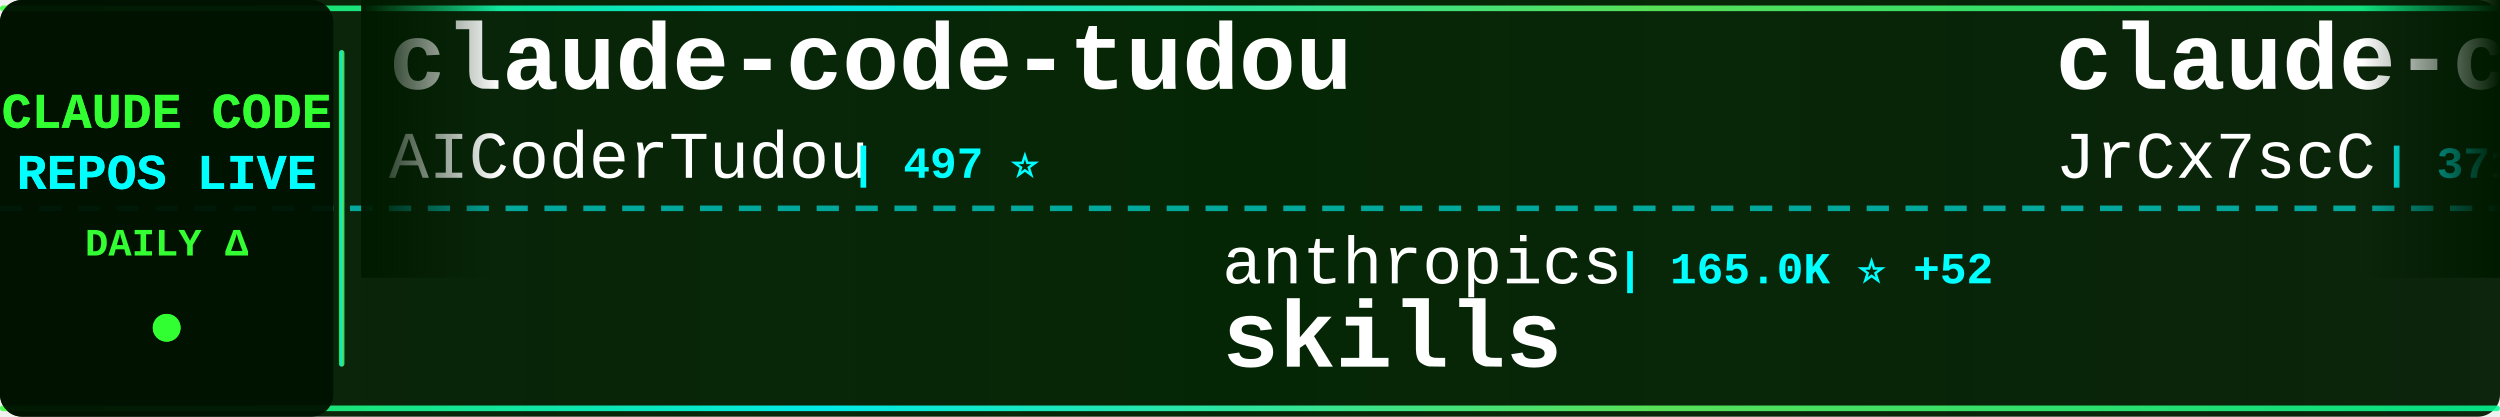
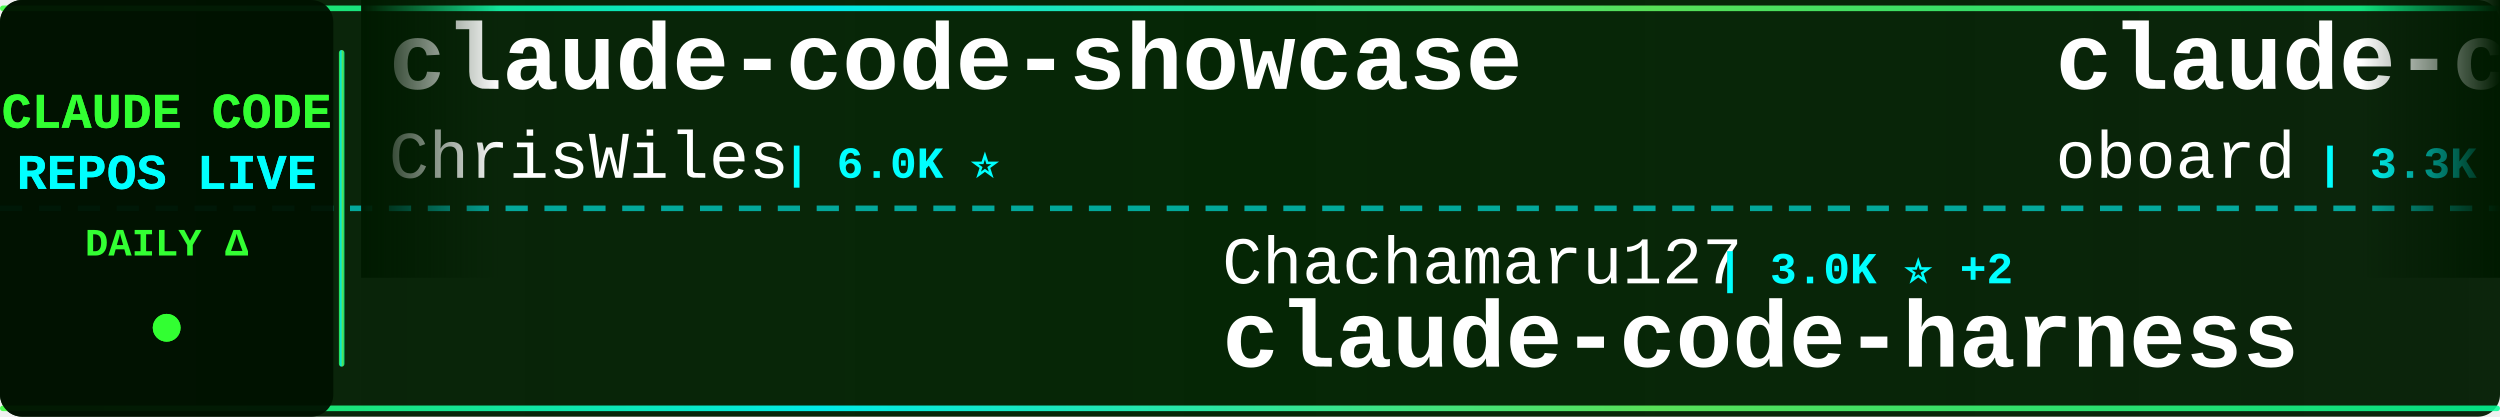
<svg xmlns="http://www.w3.org/2000/svg" width="900" height="150">
  <defs>
    <linearGradient id="tickerBg" x1="0%" y1="0%" x2="100%" y2="0%">
      <stop offset="0%" style="stop-color:#001a00;stop-opacity:0.95" />
      <stop offset="50%" style="stop-color:#002200;stop-opacity:0.98" />
      <stop offset="100%" style="stop-color:#001a00;stop-opacity:0.95" />
    </linearGradient>
    <linearGradient id="borderGrad" x1="0%" y1="0%" x2="100%" y2="0%">
      <stop offset="0%" style="stop-color:#33ff33;stop-opacity:0.85">
        <animate attributeName="stop-opacity" values="0.85;1;0.85" dur="2s" repeatCount="indefinite" />
      </stop>
      <stop offset="33%" style="stop-color:#00ffff;stop-opacity:0.9">
        <animate attributeName="stop-opacity" values="0.9;1;0.9" dur="2.2s" repeatCount="indefinite" />
      </stop>
      <stop offset="66%" style="stop-color:#66ff66;stop-opacity:0.85">
        <animate attributeName="stop-opacity" values="0.85;1;0.85" dur="1.8s" repeatCount="indefinite" />
      </stop>
      <stop offset="100%" style="stop-color:#00ff99;stop-opacity:0.85">
        <animate attributeName="stop-opacity" values="0.85;1;0.85" dur="2s" repeatCount="indefinite" />
      </stop>
    </linearGradient>
    <filter id="textGlow">
      <feGaussianBlur stdDeviation="0.1" result="coloredBlur" />
      <feMerge>
        <feMergeNode in="coloredBlur" />
        <feMergeNode in="SourceGraphic" />
      </feMerge>
    </filter>
    <filter id="metricGlow">
      <feGaussianBlur stdDeviation="0.2" result="coloredBlur" />
      <feMerge>
        <feMergeNode in="coloredBlur" />
        <feMergeNode in="SourceGraphic" />
      </feMerge>
    </filter>
    <linearGradient id="leftFade" x1="0%" y1="0%" x2="100%" y2="0%">
      <stop offset="0%" style="stop-color:#001a00;stop-opacity:1" />
      <stop offset="100%" style="stop-color:#001a00;stop-opacity:0" />
    </linearGradient>
    <linearGradient id="rightFade" x1="0%" y1="0%" x2="100%" y2="0%">
      <stop offset="0%" style="stop-color:#001a00;stop-opacity:0" />
      <stop offset="100%" style="stop-color:#001a00;stop-opacity:1" />
    </linearGradient>
  </defs>
  <rect width="900" height="150" fill="url(#tickerBg)" rx="8" />
  <rect x="0" y="2" width="900" height="2" fill="url(#borderGrad)" rx="1" />
  <rect x="0" y="146" width="900" height="2" fill="url(#borderGrad)" rx="1" />
  <line x1="0" y1="75" x2="900" y2="75" stroke="#00ffff" stroke-width="2" stroke-dasharray="8 6" opacity="0.6" />
  <rect x="0" y="0" width="120" height="150" fill="#001100" opacity="0.95" rx="8" />
  <text x="60" y="46" font-family="'Courier New', monospace" font-size="18" font-weight="bold" fill="#33ff33" text-anchor="middle" filter="url(#textGlow)">
    CLAUDE CODE
  </text>
  <text x="60" y="68" font-family="'Courier New', monospace" font-size="18" font-weight="bold" fill="#00ffff" text-anchor="middle" filter="url(#textGlow)">
    REPOS LIVE
  </text>
  <text x="60" y="92" font-family="'Courier New', monospace" font-size="14" font-weight="bold" fill="#33ff33" text-anchor="middle">
    DAILY Δ
  </text>
  <circle cx="60" cy="118" r="5" fill="#33ff33" filter="url(#metricGlow)">
    <animate attributeName="r" values="4;6;4" dur="1.5s" repeatCount="indefinite" />
    <animate attributeName="opacity" values="0.6;1;0.6" dur="1.5s" repeatCount="indefinite" />
  </circle>
  <rect x="122" y="18" width="2" height="114" fill="url(#borderGrad)" rx="1" />
  <clipPath id="tickerClip">
    <rect x="130" y="0" width="770" height="150" />
  </clipPath>
  <g clip-path="url(#tickerClip)">
    <g id="tickerItems">
      <animateTransform attributeName="transform" attributeType="XML" type="translate" from="0 0" to="-3000 0" dur="54s" repeatCount="indefinite" />
      <g transform="translate(0, 0)">
-         <text x="140" y="32" font-family="'Courier New', monospace" font-size="34" font-weight="bold" fill="#ffffff">claude-code-tudou</text>
-         <text x="140" y="64" font-family="'Courier New', monospace" font-size="24" font-weight="normal" fill="#ffffff" opacity="1.0">AICoderTudou</text>
-         <text x="306" y="64" font-family="'Courier New', monospace" font-size="16" font-weight="bold" fill="#00ffff"> | 497 ⭐</text>
+         <text x="140" y="32" font-family="'Courier New', monospace" font-size="34" font-weight="bold" fill="#ffffff">claude-code-showcase</text>
+         <text x="140" y="64" font-family="'Courier New', monospace" font-size="24" font-weight="normal" fill="#ffffff" opacity="1.0">ChrisWiles</text>
+         <text x="282" y="64" font-family="'Courier New', monospace" font-size="16" font-weight="bold" fill="#00ffff"> | 6.0K ⭐</text>
      </g>
      <g transform="translate(300, 0)">
-         <text x="140" y="102" font-family="'Courier New', monospace" font-size="24" font-weight="normal" fill="#ffffff" opacity="1.0">anthropics</text>
-         <text x="282" y="102" font-family="'Courier New', monospace" font-size="16" font-weight="bold" fill="#00ffff"> | 165.0K ⭐ +52</text>
-         <text x="140" y="132" font-family="'Courier New', monospace" font-size="34" font-weight="bold" fill="#ffffff">skills</text>
+         <text x="140" y="102" font-family="'Courier New', monospace" font-size="24" font-weight="normal" fill="#ffffff" opacity="1.0">Chachamaru127</text>
+         <text x="318" y="102" font-family="'Courier New', monospace" font-size="16" font-weight="bold" fill="#00ffff"> | 3.0K ⭐ +2</text>
+         <text x="140" y="132" font-family="'Courier New', monospace" font-size="34" font-weight="bold" fill="#ffffff">claude-code-harness</text>
      </g>
      <g transform="translate(600, 0)">
-         <text x="140" y="32" font-family="'Courier New', monospace" font-size="34" font-weight="bold" fill="#ffffff">claude-code-source</text>
-         <text x="140" y="64" font-family="'Courier New', monospace" font-size="24" font-weight="normal" fill="#ffffff" opacity="1.0">JrCx7scC</text>
-         <text x="258" y="64" font-family="'Courier New', monospace" font-size="16" font-weight="bold" fill="#00ffff"> | 371 ⭐</text>
+         <text x="140" y="32" font-family="'Courier New', monospace" font-size="34" font-weight="bold" fill="#ffffff">claude-code-rev</text>
+         <text x="140" y="64" font-family="'Courier New', monospace" font-size="24" font-weight="normal" fill="#ffffff" opacity="1.0">oboard</text>
+         <text x="234" y="64" font-family="'Courier New', monospace" font-size="16" font-weight="bold" fill="#00ffff"> | 3.3K ⭐</text>
      </g>
      <g transform="translate(900, 0)">
-         <text x="140" y="102" font-family="'Courier New', monospace" font-size="24" font-weight="normal" fill="#ffffff" opacity="1.0">simonw</text>
-         <text x="234" y="102" font-family="'Courier New', monospace" font-size="16" font-weight="bold" fill="#00ffff"> | 1.6K ⭐</text>
-         <text x="140" y="132" font-family="'Courier New', monospace" font-size="34" font-weight="bold" fill="#ffffff">claude-code-transcripts</text>
+         <text x="140" y="102" font-family="'Courier New', monospace" font-size="24" font-weight="normal" fill="#ffffff" opacity="1.0">AICoderTudou</text>
+         <text x="306" y="102" font-family="'Courier New', monospace" font-size="16" font-weight="bold" fill="#00ffff"> | 497 ⭐</text>
+         <text x="140" y="132" font-family="'Courier New', monospace" font-size="34" font-weight="bold" fill="#ffffff">claude-code-tudou</text>
      </g>
      <g transform="translate(1200, 0)">
-         <text x="140" y="32" font-family="'Courier New', monospace" font-size="34" font-weight="bold" fill="#ffffff">ClaudeCodeAgents</text>
-         <text x="140" y="64" font-family="'Courier New', monospace" font-size="24" font-weight="normal" fill="#ffffff" opacity="1.0">darcyegb</text>
-         <text x="258" y="64" font-family="'Courier New', monospace" font-size="16" font-weight="bold" fill="#00ffff"> | 750 ⭐</text>
+         <text x="140" y="32" font-family="'Courier New', monospace" font-size="34" font-weight="bold" fill="#ffffff">claude-code</text>
+         <text x="140" y="64" font-family="'Courier New', monospace" font-size="24" font-weight="normal" fill="#ffffff" opacity="1.0">freestylefly</text>
+         <text x="306" y="64" font-family="'Courier New', monospace" font-size="16" font-weight="bold" fill="#00ffff"> | 128 ⭐</text>
      </g>
      <g transform="translate(1500, 0)">
-         <text x="140" y="102" font-family="'Courier New', monospace" font-size="24" font-weight="normal" fill="#ffffff" opacity="1.0">shanraisshan</text>
-         <text x="306" y="102" font-family="'Courier New', monospace" font-size="16" font-weight="bold" fill="#00ffff"> | 63.7K ⭐ +15</text>
-         <text x="140" y="132" font-family="'Courier New', monospace" font-size="34" font-weight="bold" fill="#ffffff">claude-code-best-practic...</text>
+         <text x="140" y="102" font-family="'Courier New', monospace" font-size="24" font-weight="normal" fill="#ffffff" opacity="1.0">kodu-ai</text>
+         <text x="246" y="102" font-family="'Courier New', monospace" font-size="16" font-weight="bold" fill="#00ffff"> | 5.3K ⭐</text>
+         <text x="140" y="132" font-family="'Courier New', monospace" font-size="34" font-weight="bold" fill="#ffffff">claude-coder</text>
      </g>
      <g transform="translate(1800, 0)">
-         <text x="140" y="32" font-family="'Courier New', monospace" font-size="34" font-weight="bold" fill="#ffffff">claude-code-settings</text>
-         <text x="140" y="64" font-family="'Courier New', monospace" font-size="24" font-weight="normal" fill="#ffffff" opacity="1.0">feiskyer</text>
-         <text x="258" y="64" font-family="'Courier New', monospace" font-size="16" font-weight="bold" fill="#00ffff"> | 1.6K ⭐</text>
+         <text x="140" y="32" font-family="'Courier New', monospace" font-size="34" font-weight="bold" fill="#ffffff">claude-code</text>
+         <text x="140" y="64" font-family="'Courier New', monospace" font-size="24" font-weight="normal" fill="#ffffff" opacity="1.0">codeaashu</text>
+         <text x="270" y="64" font-family="'Courier New', monospace" font-size="16" font-weight="bold" fill="#00ffff"> | 3.2K ⭐</text>
      </g>
      <g transform="translate(2100, 0)">
-         <text x="140" y="102" font-family="'Courier New', monospace" font-size="24" font-weight="normal" fill="#ffffff" opacity="1.0">musistudio</text>
-         <text x="282" y="102" font-family="'Courier New', monospace" font-size="16" font-weight="bold" fill="#00ffff"> | 36.3K ⭐ +2</text>
-         <text x="140" y="132" font-family="'Courier New', monospace" font-size="34" font-weight="bold" fill="#ffffff">claude-code-router</text>
+         <text x="140" y="102" font-family="'Courier New', monospace" font-size="24" font-weight="normal" fill="#ffffff" opacity="1.0">Windy3f3f3f3f</text>
+         <text x="318" y="102" font-family="'Courier New', monospace" font-size="16" font-weight="bold" fill="#00ffff"> | 3.3K ⭐</text>
+         <text x="140" y="132" font-family="'Courier New', monospace" font-size="34" font-weight="bold" fill="#ffffff">how-claude-code-works</text>
      </g>
      <g transform="translate(2400, 0)">
-         <text x="140" y="32" font-family="'Courier New', monospace" font-size="34" font-weight="bold" fill="#ffffff">claude-code-system-promp...</text>
-         <text x="140" y="64" font-family="'Courier New', monospace" font-size="24" font-weight="normal" fill="#ffffff" opacity="1.0">Piebald-AI</text>
-         <text x="282" y="64" font-family="'Courier New', monospace" font-size="16" font-weight="bold" fill="#00ffff"> | 12.1K ⭐ +9</text>
+         <text x="140" y="32" font-family="'Courier New', monospace" font-size="34" font-weight="bold" fill="#ffffff">awesome-claude-code-suba...</text>
+         <text x="140" y="64" font-family="'Courier New', monospace" font-size="24" font-weight="normal" fill="#ffffff" opacity="1.0">VoltAgent</text>
+         <text x="270" y="64" font-family="'Courier New', monospace" font-size="16" font-weight="bold" fill="#00ffff"> | 23.8K ⭐ +11</text>
      </g>
      <g transform="translate(2700, 0)">
-         <text x="140" y="102" font-family="'Courier New', monospace" font-size="24" font-weight="normal" fill="#ffffff" opacity="1.0">RichardAtCT</text>
-         <text x="294" y="102" font-family="'Courier New', monospace" font-size="16" font-weight="bold" fill="#00ffff"> | 2.7K ⭐ -1</text>
-         <text x="140" y="132" font-family="'Courier New', monospace" font-size="34" font-weight="bold" fill="#ffffff">claude-code-telegram</text>
+         <text x="140" y="102" font-family="'Courier New', monospace" font-size="24" font-weight="normal" fill="#ffffff" opacity="1.0">VILA-Lab</text>
+         <text x="258" y="102" font-family="'Courier New', monospace" font-size="16" font-weight="bold" fill="#00ffff"> | 2.0K ⭐ -1</text>
+         <text x="140" y="132" font-family="'Courier New', monospace" font-size="34" font-weight="bold" fill="#ffffff">Dive-into-Claude-Code</text>
      </g>
      <g transform="translate(3000, 0)">
-         <text x="140" y="32" font-family="'Courier New', monospace" font-size="34" font-weight="bold" fill="#ffffff">claude-code-tudou</text>
-         <text x="140" y="64" font-family="'Courier New', monospace" font-size="24" font-weight="normal" fill="#ffffff" opacity="1.0">AICoderTudou</text>
-         <text x="306" y="64" font-family="'Courier New', monospace" font-size="16" font-weight="bold" fill="#00ffff"> | 497 ⭐</text>
+         <text x="140" y="32" font-family="'Courier New', monospace" font-size="34" font-weight="bold" fill="#ffffff">claude-code-showcase</text>
+         <text x="140" y="64" font-family="'Courier New', monospace" font-size="24" font-weight="normal" fill="#ffffff" opacity="1.0">ChrisWiles</text>
+         <text x="282" y="64" font-family="'Courier New', monospace" font-size="16" font-weight="bold" fill="#00ffff"> | 6.0K ⭐</text>
      </g>
      <g transform="translate(3300, 0)">
-         <text x="140" y="102" font-family="'Courier New', monospace" font-size="24" font-weight="normal" fill="#ffffff" opacity="1.0">anthropics</text>
-         <text x="282" y="102" font-family="'Courier New', monospace" font-size="16" font-weight="bold" fill="#00ffff"> | 165.0K ⭐ +52</text>
-         <text x="140" y="132" font-family="'Courier New', monospace" font-size="34" font-weight="bold" fill="#ffffff">skills</text>
+         <text x="140" y="102" font-family="'Courier New', monospace" font-size="24" font-weight="normal" fill="#ffffff" opacity="1.0">Chachamaru127</text>
+         <text x="318" y="102" font-family="'Courier New', monospace" font-size="16" font-weight="bold" fill="#00ffff"> | 3.0K ⭐ +2</text>
+         <text x="140" y="132" font-family="'Courier New', monospace" font-size="34" font-weight="bold" fill="#ffffff">claude-code-harness</text>
      </g>
      <g transform="translate(3600, 0)">
-         <text x="140" y="32" font-family="'Courier New', monospace" font-size="34" font-weight="bold" fill="#ffffff">claude-code-source</text>
-         <text x="140" y="64" font-family="'Courier New', monospace" font-size="24" font-weight="normal" fill="#ffffff" opacity="1.0">JrCx7scC</text>
-         <text x="258" y="64" font-family="'Courier New', monospace" font-size="16" font-weight="bold" fill="#00ffff"> | 371 ⭐</text>
+         <text x="140" y="32" font-family="'Courier New', monospace" font-size="34" font-weight="bold" fill="#ffffff">claude-code-rev</text>
+         <text x="140" y="64" font-family="'Courier New', monospace" font-size="24" font-weight="normal" fill="#ffffff" opacity="1.0">oboard</text>
+         <text x="234" y="64" font-family="'Courier New', monospace" font-size="16" font-weight="bold" fill="#00ffff"> | 3.3K ⭐</text>
      </g>
      <g transform="translate(3900, 0)">
-         <text x="140" y="102" font-family="'Courier New', monospace" font-size="24" font-weight="normal" fill="#ffffff" opacity="1.0">simonw</text>
-         <text x="234" y="102" font-family="'Courier New', monospace" font-size="16" font-weight="bold" fill="#00ffff"> | 1.6K ⭐</text>
-         <text x="140" y="132" font-family="'Courier New', monospace" font-size="34" font-weight="bold" fill="#ffffff">claude-code-transcripts</text>
+         <text x="140" y="102" font-family="'Courier New', monospace" font-size="24" font-weight="normal" fill="#ffffff" opacity="1.0">AICoderTudou</text>
+         <text x="306" y="102" font-family="'Courier New', monospace" font-size="16" font-weight="bold" fill="#00ffff"> | 497 ⭐</text>
+         <text x="140" y="132" font-family="'Courier New', monospace" font-size="34" font-weight="bold" fill="#ffffff">claude-code-tudou</text>
      </g>
    </g>
  </g>
  <rect x="130" y="0" width="50" height="100" fill="url(#leftFade)" />
  <rect x="850" y="0" width="50" height="100" fill="url(#rightFade)" />
</svg>
